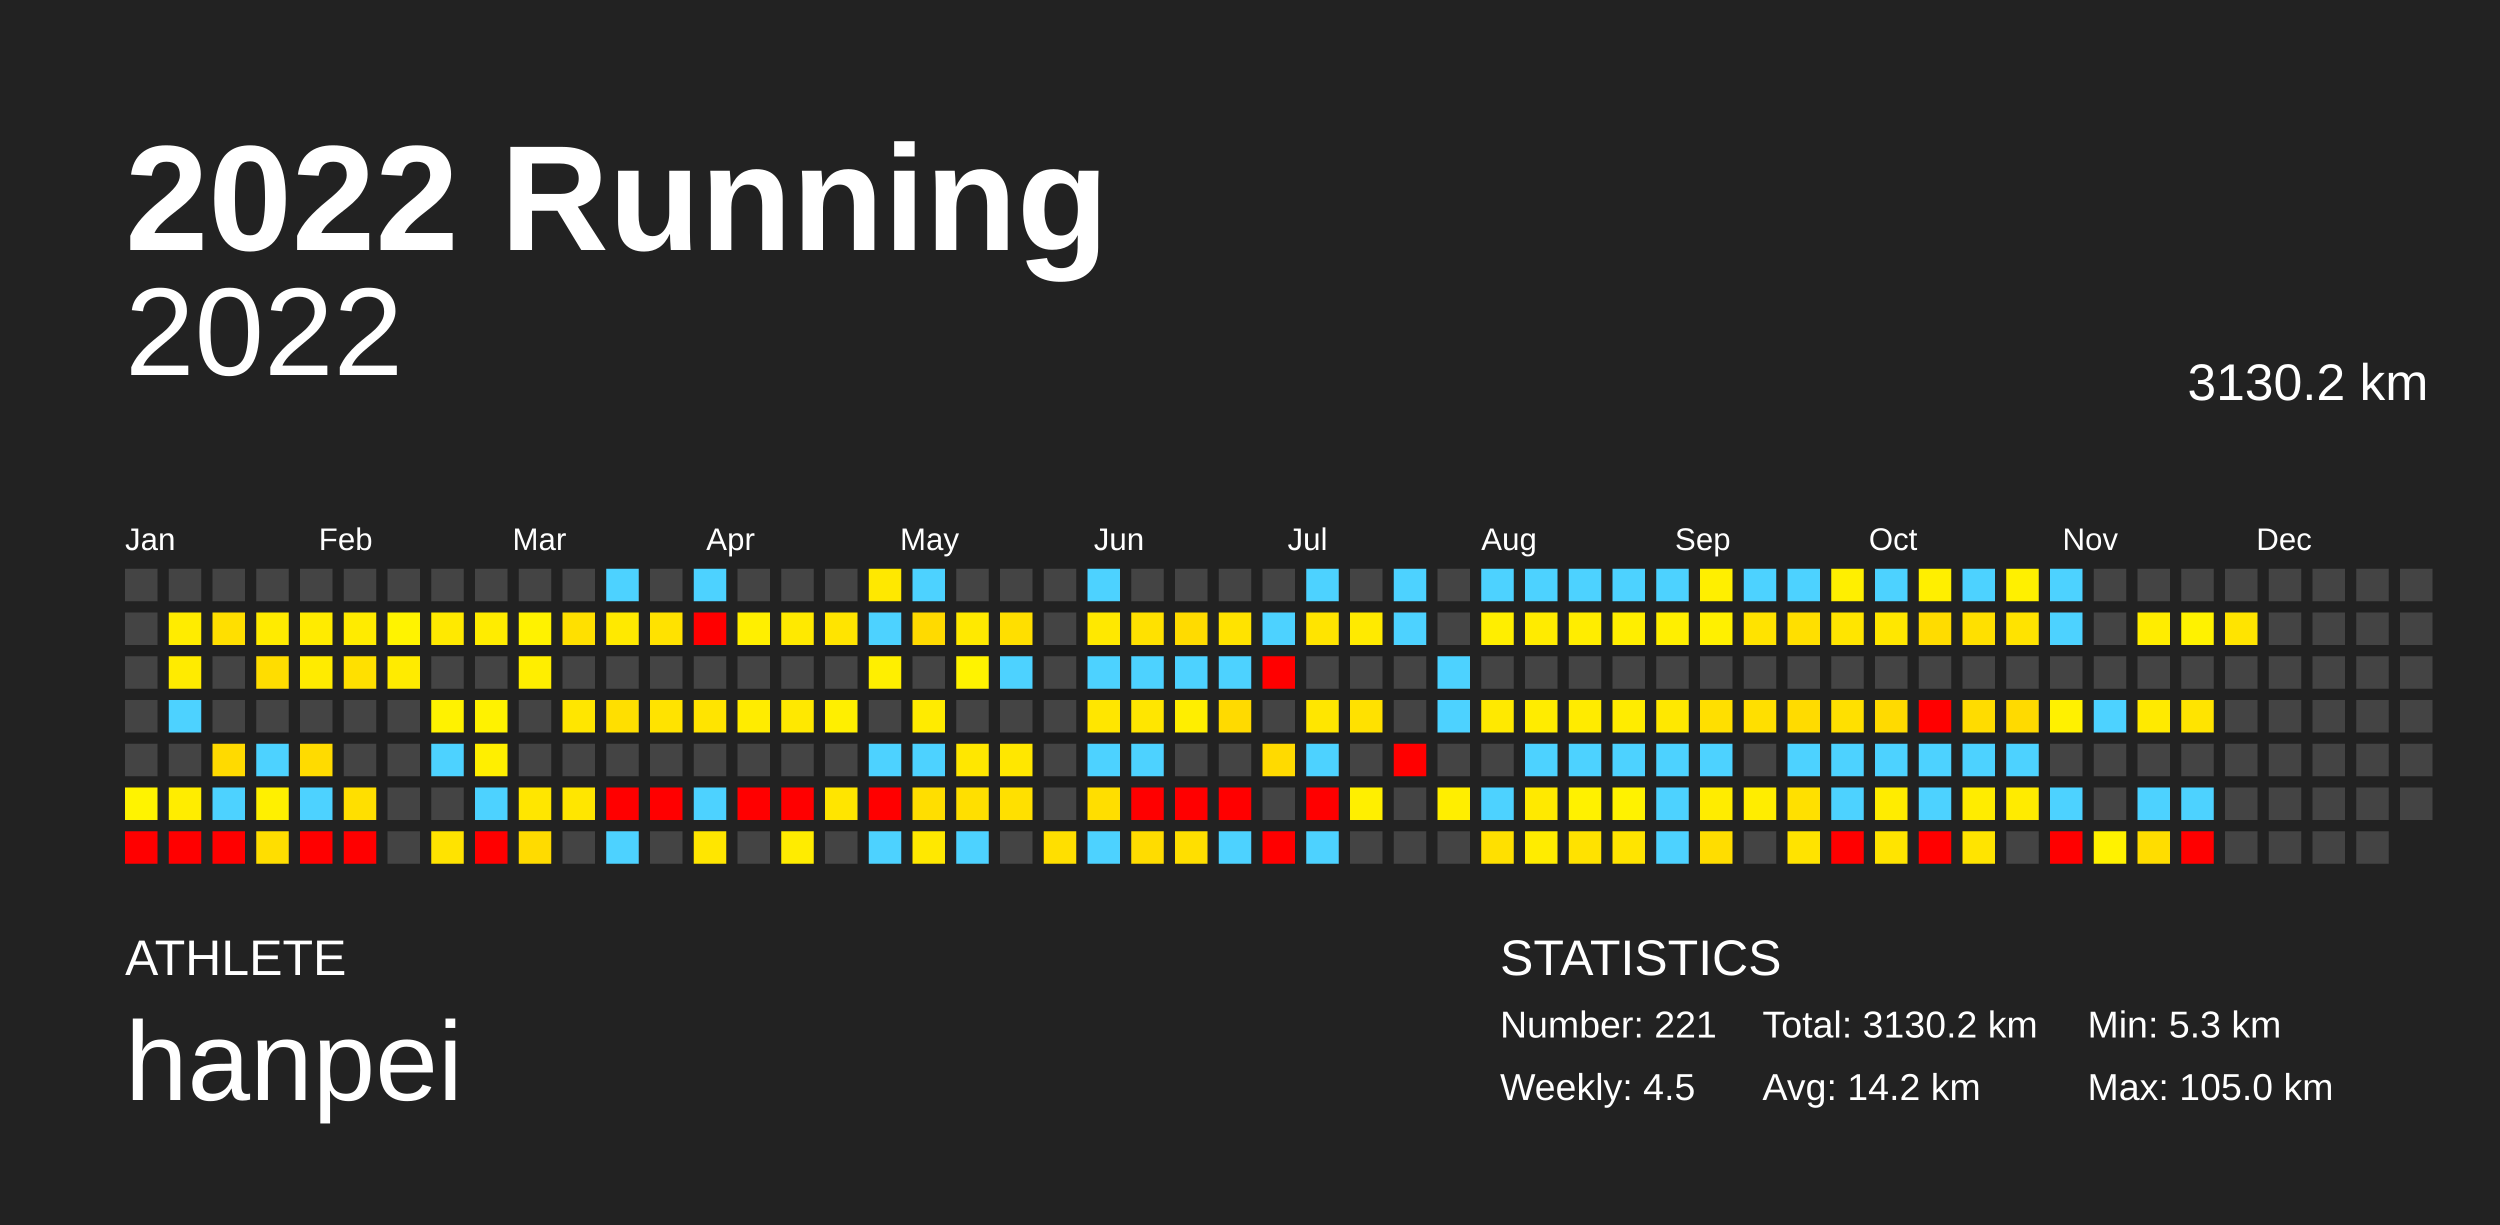
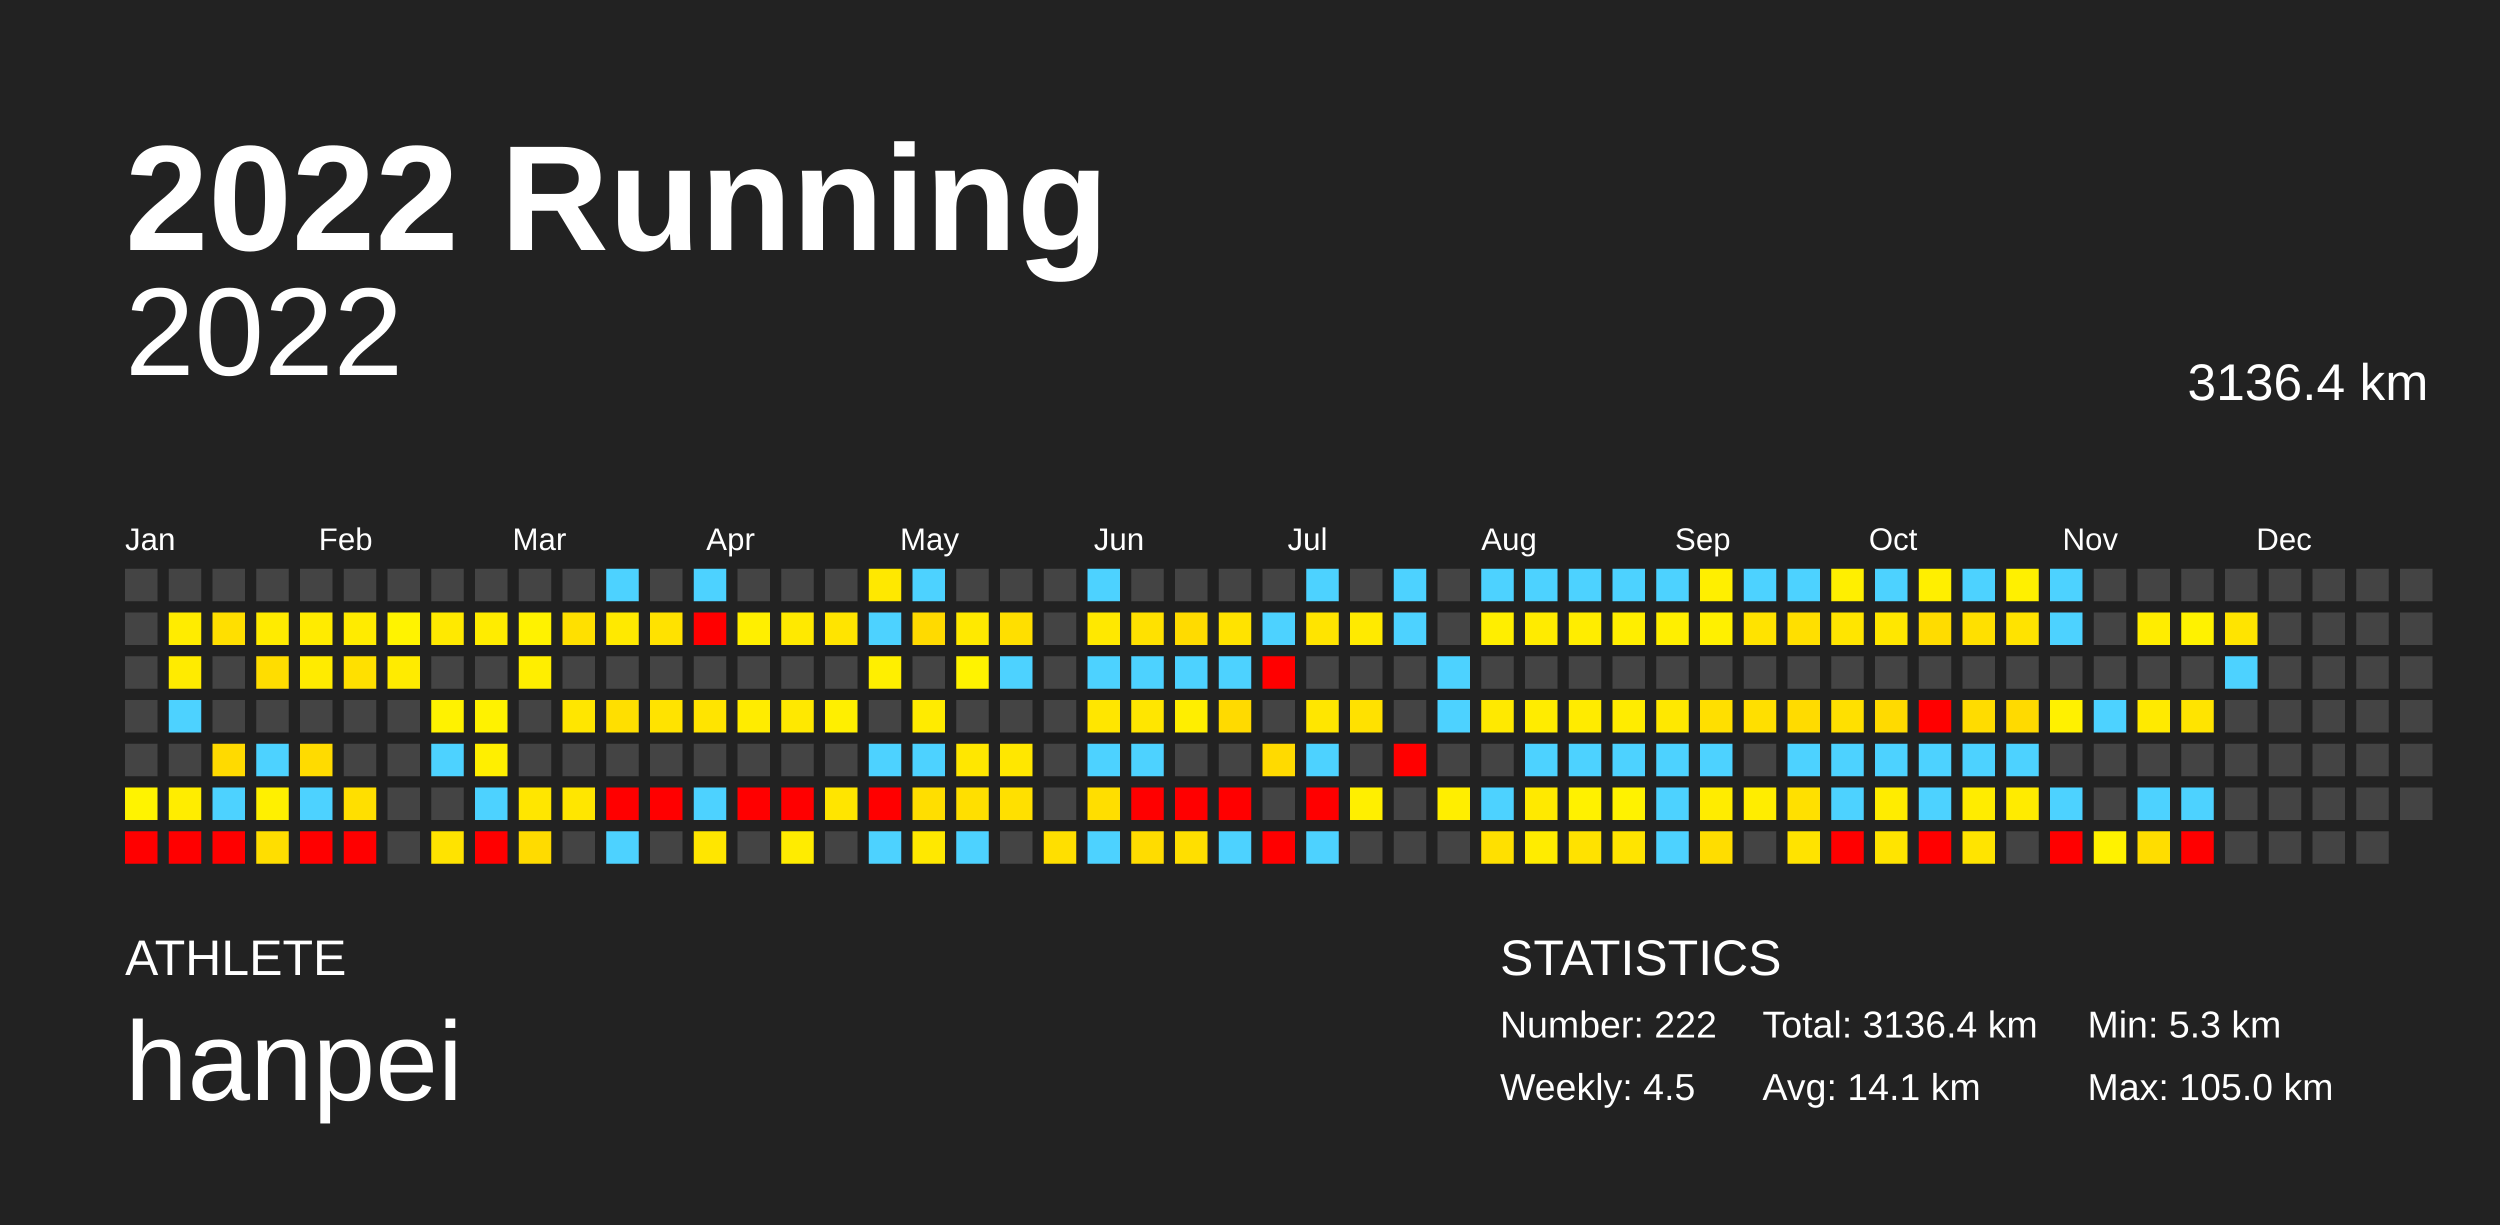
<svg xmlns="http://www.w3.org/2000/svg" baseProfile="full" height="98mm" version="1.1" viewBox="0,0,200,98" width="200mm">
  <defs />
  <rect fill="#222222" height="98" width="200" x="0" y="0" />
  <text fill="#FFFFFF" style="font-size:12px; font-family:Arial; font-weight:bold;" x="10" y="20">2022 Running</text>
  <text fill="#FFFFFF" style="font-size:4px; font-family:Arial" x="10" y="78">ATHLETE</text>
  <text fill="#FFFFFF" style="font-size:9px; font-family:Arial" x="10" y="88">hanpei</text>
  <text fill="#FFFFFF" style="font-size:4px; font-family:Arial" x="120" y="78">STATISTICS</text>
-   <text fill="#FFFFFF" style="font-size:3px; font-family:Arial" x="120" y="83">Number: 221</text>
+   <text fill="#FFFFFF" style="font-size:3px; font-family:Arial" x="120" y="83">Number: 222</text>
  <text fill="#FFFFFF" style="font-size:3px; font-family:Arial" x="120" y="88">Weekly: 4.5</text>
-   <text fill="#FFFFFF" style="font-size:3px; font-family:Arial" x="141" y="83">Total: 3130.2 km</text>
-   <text fill="#FFFFFF" style="font-size:3px; font-family:Arial" x="141" y="88">Avg: 14.2 km</text>
+   <text fill="#FFFFFF" style="font-size:3px; font-family:Arial" x="141" y="83">Total: 3136.4 km</text>
+   <text fill="#FFFFFF" style="font-size:3px; font-family:Arial" x="141" y="88">Avg: 14.1 km</text>
  <text fill="#FFFFFF" style="font-size:3px; font-family:Arial" x="167" y="83">Min: 5.3 km</text>
  <text fill="#FFFFFF" style="font-size:3px; font-family:Arial" x="167" y="88">Max: 105.0 km</text>
  <text alignment-baseline="hanging" fill="#FFFFFF" style="font-size:10.0px; font-family:Arial;" x="10" y="30">2022</text>
-   <text alignment-baseline="hanging" fill="#FFFFFF" style="font-size:4.125px; font-family:Arial;" x="175" y="32">3130.2 km</text>
+   <text alignment-baseline="hanging" fill="#FFFFFF" style="font-size:4.125px; font-family:Arial;" x="175" y="32">3136.4 km</text>
  <text fill="#FFFFFF" style="font-size:2.5px; font-family:Arial" x="10.0" y="44">Jan</text>
  <text fill="#FFFFFF" style="font-size:2.5px; font-family:Arial" x="25.5" y="44">Feb</text>
  <text fill="#FFFFFF" style="font-size:2.5px; font-family:Arial" x="41.0" y="44">Mar</text>
  <text fill="#FFFFFF" style="font-size:2.5px; font-family:Arial" x="56.5" y="44">Apr</text>
  <text fill="#FFFFFF" style="font-size:2.5px; font-family:Arial" x="72.0" y="44">May</text>
  <text fill="#FFFFFF" style="font-size:2.5px; font-family:Arial" x="87.5" y="44">Jun</text>
  <text fill="#FFFFFF" style="font-size:2.5px; font-family:Arial" x="103.0" y="44">Jul</text>
  <text fill="#FFFFFF" style="font-size:2.5px; font-family:Arial" x="118.5" y="44">Aug</text>
  <text fill="#FFFFFF" style="font-size:2.5px; font-family:Arial" x="134.0" y="44">Sep</text>
  <text fill="#FFFFFF" style="font-size:2.5px; font-family:Arial" x="149.5" y="44">Oct</text>
  <text fill="#FFFFFF" style="font-size:2.5px; font-family:Arial" x="165.0" y="44">Nov</text>
  <text fill="#FFFFFF" style="font-size:2.5px; font-family:Arial" x="180.5" y="44">Dec</text>
  <rect fill="#444444" height="2.6" width="2.6" x="10.0" y="45.5" />
  <rect fill="#444444" height="2.6" width="2.6" x="10.0" y="49.0" />
  <rect fill="#444444" height="2.6" width="2.6" x="10.0" y="52.5" />
  <rect fill="#444444" height="2.6" width="2.6" x="10.0" y="56.0" />
  <rect fill="#444444" height="2.6" width="2.6" x="10.0" y="59.5" />
  <rect fill="#fff300" height="2.6" width="2.6" x="10.0" y="63.0" />
  <rect fill="red" height="2.6" width="2.6" x="10.0" y="66.5" />
  <rect fill="#444444" height="2.6" width="2.6" x="13.5" y="45.5" />
  <rect fill="#ffec00" height="2.6" width="2.6" x="13.5" y="49.0" />
  <rect fill="#ffeb00" height="2.6" width="2.6" x="13.5" y="52.5" />
  <rect fill="#4dd2ff" height="2.6" width="2.6" x="13.5" y="56.0" />
  <rect fill="#444444" height="2.6" width="2.6" x="13.5" y="59.5" />
  <rect fill="#ffed00" height="2.6" width="2.6" x="13.5" y="63.0" />
  <rect fill="red" height="2.6" width="2.6" x="13.5" y="66.5" />
  <rect fill="#444444" height="2.6" width="2.6" x="17.0" y="45.5" />
  <rect fill="#ffdf00" height="2.6" width="2.6" x="17.0" y="49.0" />
  <rect fill="#444444" height="2.6" width="2.6" x="17.0" y="52.5" />
  <rect fill="#444444" height="2.6" width="2.6" x="17.0" y="56.0" />
  <rect fill="#ffda00" height="2.6" width="2.6" x="17.0" y="59.5" />
  <rect fill="#4dd2ff" height="2.6" width="2.6" x="17.0" y="63.0" />
  <rect fill="red" height="2.6" width="2.6" x="17.0" y="66.5" />
  <rect fill="#444444" height="2.6" width="2.6" x="20.5" y="45.5" />
  <rect fill="#ffeb00" height="2.6" width="2.6" x="20.5" y="49.0" />
  <rect fill="#ffdd00" height="2.6" width="2.6" x="20.5" y="52.5" />
  <rect fill="#444444" height="2.6" width="2.6" x="20.5" y="56.0" />
  <rect fill="#4dd2ff" height="2.6" width="2.6" x="20.5" y="59.5" />
  <rect fill="#fff000" height="2.6" width="2.6" x="20.5" y="63.0" />
  <rect fill="#ffde00" height="2.6" width="2.6" x="20.5" y="66.5" />
  <rect fill="#444444" height="2.6" width="2.6" x="24.0" y="45.5" />
  <rect fill="#ffeb00" height="2.6" width="2.6" x="24.0" y="49.0" />
  <rect fill="#ffeb00" height="2.6" width="2.6" x="24.0" y="52.5" />
  <rect fill="#444444" height="2.6" width="2.6" x="24.0" y="56.0" />
  <rect fill="#ffdb00" height="2.6" width="2.6" x="24.0" y="59.5" />
  <rect fill="#4dd2ff" height="2.6" width="2.6" x="24.0" y="63.0" />
  <rect fill="red" height="2.6" width="2.6" x="24.0" y="66.5" />
  <rect fill="#444444" height="2.6" width="2.6" x="27.5" y="45.5" />
  <rect fill="#ffeb00" height="2.6" width="2.6" x="27.5" y="49.0" />
  <rect fill="#ffe000" height="2.6" width="2.6" x="27.5" y="52.5" />
  <rect fill="#444444" height="2.6" width="2.6" x="27.5" y="56.0" />
  <rect fill="#444444" height="2.6" width="2.6" x="27.5" y="59.5" />
  <rect fill="#ffdf00" height="2.6" width="2.6" x="27.5" y="63.0" />
  <rect fill="red" height="2.6" width="2.6" x="27.5" y="66.5" />
  <rect fill="#444444" height="2.6" width="2.6" x="31.0" y="45.5" />
  <rect fill="#fff300" height="2.6" width="2.6" x="31.0" y="49.0" />
  <rect fill="#ffeb00" height="2.6" width="2.6" x="31.0" y="52.5" />
  <rect fill="#444444" height="2.6" width="2.6" x="31.0" y="56.0" />
  <rect fill="#444444" height="2.6" width="2.6" x="31.0" y="59.5" />
  <rect fill="#444444" height="2.6" width="2.6" x="31.0" y="63.0" />
  <rect fill="#444444" height="2.6" width="2.6" x="31.0" y="66.5" />
  <rect fill="#444444" height="2.6" width="2.6" x="34.5" y="45.5" />
  <rect fill="#ffe900" height="2.6" width="2.6" x="34.5" y="49.0" />
  <rect fill="#444444" height="2.6" width="2.6" x="34.5" y="52.5" />
  <rect fill="#fff200" height="2.6" width="2.6" x="34.5" y="56.0" />
  <rect fill="#4dd2ff" height="2.6" width="2.6" x="34.5" y="59.5" />
  <rect fill="#444444" height="2.6" width="2.6" x="34.5" y="63.0" />
  <rect fill="#ffe300" height="2.6" width="2.6" x="34.5" y="66.5" />
  <rect fill="#444444" height="2.6" width="2.6" x="38.0" y="45.5" />
  <rect fill="#ffec00" height="2.6" width="2.6" x="38.0" y="49.0" />
  <rect fill="#444444" height="2.6" width="2.6" x="38.0" y="52.5" />
  <rect fill="#fff200" height="2.6" width="2.6" x="38.0" y="56.0" />
  <rect fill="#ffef00" height="2.6" width="2.6" x="38.0" y="59.5" />
  <rect fill="#4dd2ff" height="2.6" width="2.6" x="38.0" y="63.0" />
  <rect fill="red" height="2.6" width="2.6" x="38.0" y="66.5" />
  <rect fill="#444444" height="2.6" width="2.6" x="41.5" y="45.5" />
  <rect fill="#fff200" height="2.6" width="2.6" x="41.5" y="49.0" />
  <rect fill="#ffee00" height="2.6" width="2.6" x="41.5" y="52.5" />
  <rect fill="#444444" height="2.6" width="2.6" x="41.5" y="56.0" />
  <rect fill="#444444" height="2.6" width="2.6" x="41.5" y="59.5" />
  <rect fill="#ffe600" height="2.6" width="2.6" x="41.5" y="63.0" />
  <rect fill="#ffdb00" height="2.6" width="2.6" x="41.5" y="66.5" />
  <rect fill="#444444" height="2.6" width="2.6" x="45.0" y="45.5" />
  <rect fill="#ffe000" height="2.6" width="2.6" x="45.0" y="49.0" />
  <rect fill="#444444" height="2.6" width="2.6" x="45.0" y="52.5" />
  <rect fill="#ffe600" height="2.6" width="2.6" x="45.0" y="56.0" />
  <rect fill="#444444" height="2.6" width="2.6" x="45.0" y="59.5" />
  <rect fill="#ffe600" height="2.6" width="2.6" x="45.0" y="63.0" />
  <rect fill="#444444" height="2.6" width="2.6" x="45.0" y="66.5" />
  <rect fill="#4dd2ff" height="2.6" width="2.6" x="48.5" y="45.5" />
  <rect fill="#ffe900" height="2.6" width="2.6" x="48.5" y="49.0" />
  <rect fill="#444444" height="2.6" width="2.6" x="48.5" y="52.5" />
  <rect fill="#ffdf00" height="2.6" width="2.6" x="48.5" y="56.0" />
  <rect fill="#444444" height="2.6" width="2.6" x="48.5" y="59.5" />
  <rect fill="red" height="2.6" width="2.6" x="48.5" y="63.0" />
  <rect fill="#4dd2ff" height="2.6" width="2.6" x="48.5" y="66.5" />
  <rect fill="#444444" height="2.6" width="2.6" x="52.0" y="45.5" />
  <rect fill="#ffe200" height="2.6" width="2.6" x="52.0" y="49.0" />
  <rect fill="#444444" height="2.6" width="2.6" x="52.0" y="52.5" />
  <rect fill="#ffe300" height="2.6" width="2.6" x="52.0" y="56.0" />
  <rect fill="#444444" height="2.6" width="2.6" x="52.0" y="59.5" />
  <rect fill="red" height="2.6" width="2.6" x="52.0" y="63.0" />
  <rect fill="#444444" height="2.6" width="2.6" x="52.0" y="66.5" />
  <rect fill="#4dd2ff" height="2.6" width="2.6" x="55.5" y="45.5" />
  <rect fill="red" height="2.6" width="2.6" x="55.5" y="49.0" />
  <rect fill="#444444" height="2.6" width="2.6" x="55.5" y="52.5" />
  <rect fill="#ffe400" height="2.6" width="2.6" x="55.5" y="56.0" />
  <rect fill="#444444" height="2.6" width="2.6" x="55.5" y="59.5" />
  <rect fill="#4dd2ff" height="2.6" width="2.6" x="55.5" y="63.0" />
  <rect fill="#ffe600" height="2.6" width="2.6" x="55.5" y="66.5" />
  <rect fill="#444444" height="2.6" width="2.6" x="59.0" y="45.5" />
  <rect fill="#ffef00" height="2.6" width="2.6" x="59.0" y="49.0" />
  <rect fill="#444444" height="2.6" width="2.6" x="59.0" y="52.5" />
  <rect fill="#ffec00" height="2.6" width="2.6" x="59.0" y="56.0" />
  <rect fill="#444444" height="2.6" width="2.6" x="59.0" y="59.5" />
  <rect fill="red" height="2.6" width="2.6" x="59.0" y="63.0" />
  <rect fill="#444444" height="2.6" width="2.6" x="59.0" y="66.5" />
  <rect fill="#444444" height="2.6" width="2.6" x="62.5" y="45.5" />
  <rect fill="#ffe900" height="2.6" width="2.6" x="62.5" y="49.0" />
  <rect fill="#444444" height="2.6" width="2.6" x="62.5" y="52.5" />
  <rect fill="#ffe800" height="2.6" width="2.6" x="62.5" y="56.0" />
  <rect fill="#444444" height="2.6" width="2.6" x="62.5" y="59.5" />
  <rect fill="red" height="2.6" width="2.6" x="62.5" y="63.0" />
  <rect fill="#ffec00" height="2.6" width="2.6" x="62.5" y="66.5" />
  <rect fill="#444444" height="2.6" width="2.6" x="66.0" y="45.5" />
  <rect fill="#ffe400" height="2.6" width="2.6" x="66.0" y="49.0" />
  <rect fill="#444444" height="2.6" width="2.6" x="66.0" y="52.5" />
  <rect fill="#ffef00" height="2.6" width="2.6" x="66.0" y="56.0" />
  <rect fill="#444444" height="2.6" width="2.6" x="66.0" y="59.5" />
  <rect fill="#ffe500" height="2.6" width="2.6" x="66.0" y="63.0" />
  <rect fill="#444444" height="2.6" width="2.6" x="66.0" y="66.5" />
  <rect fill="#ffe800" height="2.6" width="2.6" x="69.5" y="45.5" />
  <rect fill="#4dd2ff" height="2.6" width="2.6" x="69.5" y="49.0" />
  <rect fill="#ffef00" height="2.6" width="2.6" x="69.5" y="52.5" />
  <rect fill="#444444" height="2.6" width="2.6" x="69.5" y="56.0" />
  <rect fill="#4dd2ff" height="2.6" width="2.6" x="69.5" y="59.5" />
  <rect fill="red" height="2.6" width="2.6" x="69.5" y="63.0" />
  <rect fill="#4dd2ff" height="2.6" width="2.6" x="69.5" y="66.5" />
  <rect fill="#4dd2ff" height="2.6" width="2.6" x="73.0" y="45.5" />
  <rect fill="#ffda00" height="2.6" width="2.6" x="73.0" y="49.0" />
  <rect fill="#444444" height="2.6" width="2.6" x="73.0" y="52.5" />
  <rect fill="#ffeb00" height="2.6" width="2.6" x="73.0" y="56.0" />
  <rect fill="#4dd2ff" height="2.6" width="2.6" x="73.0" y="59.5" />
  <rect fill="#ffde00" height="2.6" width="2.6" x="73.0" y="63.0" />
  <rect fill="#ffe800" height="2.6" width="2.6" x="73.0" y="66.5" />
  <rect fill="#444444" height="2.6" width="2.6" x="76.5" y="45.5" />
  <rect fill="#ffe900" height="2.6" width="2.6" x="76.5" y="49.0" />
  <rect fill="#fff300" height="2.6" width="2.6" x="76.5" y="52.5" />
  <rect fill="#444444" height="2.6" width="2.6" x="76.5" y="56.0" />
  <rect fill="#ffe700" height="2.6" width="2.6" x="76.5" y="59.5" />
  <rect fill="#ffdf00" height="2.6" width="2.6" x="76.5" y="63.0" />
  <rect fill="#4dd2ff" height="2.6" width="2.6" x="76.5" y="66.5" />
  <rect fill="#444444" height="2.6" width="2.6" x="80.0" y="45.5" />
  <rect fill="#ffdf00" height="2.6" width="2.6" x="80.0" y="49.0" />
  <rect fill="#4dd2ff" height="2.6" width="2.6" x="80.0" y="52.5" />
  <rect fill="#444444" height="2.6" width="2.6" x="80.0" y="56.0" />
  <rect fill="#ffe700" height="2.6" width="2.6" x="80.0" y="59.5" />
  <rect fill="#ffe000" height="2.6" width="2.6" x="80.0" y="63.0" />
  <rect fill="#444444" height="2.6" width="2.6" x="80.0" y="66.5" />
  <rect fill="#444444" height="2.6" width="2.6" x="83.5" y="45.5" />
  <rect fill="#444444" height="2.6" width="2.6" x="83.5" y="49.0" />
  <rect fill="#444444" height="2.6" width="2.6" x="83.5" y="52.5" />
  <rect fill="#444444" height="2.6" width="2.6" x="83.5" y="56.0" />
  <rect fill="#444444" height="2.6" width="2.6" x="83.5" y="59.5" />
  <rect fill="#444444" height="2.6" width="2.6" x="83.5" y="63.0" />
  <rect fill="#ffdf00" height="2.6" width="2.6" x="83.5" y="66.5" />
  <rect fill="#4dd2ff" height="2.6" width="2.6" x="87.0" y="45.5" />
  <rect fill="#ffe800" height="2.6" width="2.6" x="87.0" y="49.0" />
  <rect fill="#4dd2ff" height="2.6" width="2.6" x="87.0" y="52.5" />
  <rect fill="#ffe600" height="2.6" width="2.6" x="87.0" y="56.0" />
  <rect fill="#4dd2ff" height="2.6" width="2.6" x="87.0" y="59.5" />
  <rect fill="#ffde00" height="2.6" width="2.6" x="87.0" y="63.0" />
  <rect fill="#4dd2ff" height="2.6" width="2.6" x="87.0" y="66.5" />
  <rect fill="#444444" height="2.6" width="2.6" x="90.5" y="45.5" />
  <rect fill="#ffe100" height="2.6" width="2.6" x="90.5" y="49.0" />
  <rect fill="#4dd2ff" height="2.6" width="2.6" x="90.5" y="52.5" />
  <rect fill="#ffe600" height="2.6" width="2.6" x="90.5" y="56.0" />
  <rect fill="#4dd2ff" height="2.6" width="2.6" x="90.5" y="59.5" />
  <rect fill="red" height="2.6" width="2.6" x="90.5" y="63.0" />
  <rect fill="#ffdc00" height="2.6" width="2.6" x="90.5" y="66.5" />
  <rect fill="#444444" height="2.6" width="2.6" x="94.0" y="45.5" />
  <rect fill="#ffdb00" height="2.6" width="2.6" x="94.0" y="49.0" />
  <rect fill="#4dd2ff" height="2.6" width="2.6" x="94.0" y="52.5" />
  <rect fill="#ffee00" height="2.6" width="2.6" x="94.0" y="56.0" />
  <rect fill="#444444" height="2.6" width="2.6" x="94.0" y="59.5" />
  <rect fill="red" height="2.6" width="2.6" x="94.0" y="63.0" />
  <rect fill="#ffdf00" height="2.6" width="2.6" x="94.0" y="66.5" />
  <rect fill="#444444" height="2.6" width="2.6" x="97.5" y="45.5" />
  <rect fill="#ffe300" height="2.6" width="2.6" x="97.5" y="49.0" />
  <rect fill="#4dd2ff" height="2.6" width="2.6" x="97.5" y="52.5" />
  <rect fill="#ffda00" height="2.6" width="2.6" x="97.5" y="56.0" />
  <rect fill="#444444" height="2.6" width="2.6" x="97.5" y="59.5" />
  <rect fill="red" height="2.6" width="2.6" x="97.5" y="63.0" />
  <rect fill="#4dd2ff" height="2.6" width="2.6" x="97.5" y="66.5" />
  <rect fill="#444444" height="2.6" width="2.6" x="101.0" y="45.5" />
  <rect fill="#4dd2ff" height="2.6" width="2.6" x="101.0" y="49.0" />
  <rect fill="red" height="2.6" width="2.6" x="101.0" y="52.5" />
  <rect fill="#444444" height="2.6" width="2.6" x="101.0" y="56.0" />
  <rect fill="#ffda00" height="2.6" width="2.6" x="101.0" y="59.5" />
  <rect fill="#444444" height="2.6" width="2.6" x="101.0" y="63.0" />
  <rect fill="red" height="2.6" width="2.6" x="101.0" y="66.5" />
  <rect fill="#4dd2ff" height="2.6" width="2.6" x="104.5" y="45.5" />
  <rect fill="#ffe400" height="2.6" width="2.6" x="104.5" y="49.0" />
  <rect fill="#444444" height="2.6" width="2.6" x="104.5" y="52.5" />
  <rect fill="#ffe600" height="2.6" width="2.6" x="104.5" y="56.0" />
  <rect fill="#4dd2ff" height="2.6" width="2.6" x="104.5" y="59.5" />
  <rect fill="red" height="2.6" width="2.6" x="104.5" y="63.0" />
  <rect fill="#4dd2ff" height="2.6" width="2.6" x="104.5" y="66.5" />
  <rect fill="#444444" height="2.6" width="2.6" x="108.0" y="45.5" />
  <rect fill="#ffea00" height="2.6" width="2.6" x="108.0" y="49.0" />
  <rect fill="#444444" height="2.6" width="2.6" x="108.0" y="52.5" />
  <rect fill="#ffe100" height="2.6" width="2.6" x="108.0" y="56.0" />
  <rect fill="#444444" height="2.6" width="2.6" x="108.0" y="59.5" />
  <rect fill="#ffef00" height="2.6" width="2.6" x="108.0" y="63.0" />
  <rect fill="#444444" height="2.6" width="2.6" x="108.0" y="66.5" />
  <rect fill="#4dd2ff" height="2.6" width="2.6" x="111.5" y="45.5" />
  <rect fill="#4dd2ff" height="2.6" width="2.6" x="111.5" y="49.0" />
  <rect fill="#444444" height="2.6" width="2.6" x="111.5" y="52.5" />
  <rect fill="#444444" height="2.6" width="2.6" x="111.5" y="56.0" />
  <rect fill="red" height="2.6" width="2.6" x="111.5" y="59.5" />
  <rect fill="#444444" height="2.6" width="2.6" x="111.5" y="63.0" />
  <rect fill="#444444" height="2.6" width="2.6" x="111.5" y="66.5" />
  <rect fill="#444444" height="2.6" width="2.6" x="115.0" y="45.5" />
  <rect fill="#444444" height="2.6" width="2.6" x="115.0" y="49.0" />
  <rect fill="#4dd2ff" height="2.6" width="2.6" x="115.0" y="52.5" />
  <rect fill="#4dd2ff" height="2.6" width="2.6" x="115.0" y="56.0" />
  <rect fill="#444444" height="2.6" width="2.6" x="115.0" y="59.5" />
  <rect fill="#ffee00" height="2.6" width="2.6" x="115.0" y="63.0" />
  <rect fill="#444444" height="2.6" width="2.6" x="115.0" y="66.5" />
  <rect fill="#4dd2ff" height="2.6" width="2.6" x="118.5" y="45.5" />
  <rect fill="#ffee00" height="2.6" width="2.6" x="118.5" y="49.0" />
  <rect fill="#444444" height="2.6" width="2.6" x="118.5" y="52.5" />
  <rect fill="#ffe900" height="2.6" width="2.6" x="118.5" y="56.0" />
  <rect fill="#444444" height="2.6" width="2.6" x="118.5" y="59.5" />
  <rect fill="#4dd2ff" height="2.6" width="2.6" x="118.5" y="63.0" />
  <rect fill="#ffe000" height="2.6" width="2.6" x="118.5" y="66.5" />
  <rect fill="#4dd2ff" height="2.6" width="2.6" x="122.0" y="45.5" />
  <rect fill="#ffeb00" height="2.6" width="2.6" x="122.0" y="49.0" />
  <rect fill="#444444" height="2.6" width="2.6" x="122.0" y="52.5" />
  <rect fill="#ffec00" height="2.6" width="2.6" x="122.0" y="56.0" />
  <rect fill="#4dd2ff" height="2.6" width="2.6" x="122.0" y="59.5" />
  <rect fill="#ffe900" height="2.6" width="2.6" x="122.0" y="63.0" />
  <rect fill="#ffec00" height="2.6" width="2.6" x="122.0" y="66.5" />
  <rect fill="#4dd2ff" height="2.6" width="2.6" x="125.5" y="45.5" />
  <rect fill="#ffed00" height="2.6" width="2.6" x="125.5" y="49.0" />
  <rect fill="#444444" height="2.6" width="2.6" x="125.5" y="52.5" />
  <rect fill="#ffeb00" height="2.6" width="2.6" x="125.5" y="56.0" />
  <rect fill="#4dd2ff" height="2.6" width="2.6" x="125.5" y="59.5" />
  <rect fill="#fff100" height="2.6" width="2.6" x="125.5" y="63.0" />
  <rect fill="#ffe200" height="2.6" width="2.6" x="125.5" y="66.5" />
  <rect fill="#4dd2ff" height="2.6" width="2.6" x="129.0" y="45.5" />
  <rect fill="#ffee00" height="2.6" width="2.6" x="129.0" y="49.0" />
  <rect fill="#444444" height="2.6" width="2.6" x="129.0" y="52.5" />
  <rect fill="#ffec00" height="2.6" width="2.6" x="129.0" y="56.0" />
  <rect fill="#4dd2ff" height="2.6" width="2.6" x="129.0" y="59.5" />
  <rect fill="#fff200" height="2.6" width="2.6" x="129.0" y="63.0" />
  <rect fill="#ffe400" height="2.6" width="2.6" x="129.0" y="66.5" />
  <rect fill="#4dd2ff" height="2.6" width="2.6" x="132.5" y="45.5" />
  <rect fill="#ffef00" height="2.6" width="2.6" x="132.5" y="49.0" />
  <rect fill="#444444" height="2.6" width="2.6" x="132.5" y="52.5" />
  <rect fill="#ffe800" height="2.6" width="2.6" x="132.5" y="56.0" />
  <rect fill="#4dd2ff" height="2.6" width="2.6" x="132.5" y="59.5" />
  <rect fill="#4dd2ff" height="2.6" width="2.6" x="132.5" y="63.0" />
  <rect fill="#4dd2ff" height="2.6" width="2.6" x="132.5" y="66.5" />
  <rect fill="#ffef00" height="2.6" width="2.6" x="136.0" y="45.5" />
  <rect fill="#fff000" height="2.6" width="2.6" x="136.0" y="49.0" />
  <rect fill="#444444" height="2.6" width="2.6" x="136.0" y="52.5" />
  <rect fill="#ffdf00" height="2.6" width="2.6" x="136.0" y="56.0" />
  <rect fill="#4dd2ff" height="2.6" width="2.6" x="136.0" y="59.5" />
  <rect fill="#ffec00" height="2.6" width="2.6" x="136.0" y="63.0" />
  <rect fill="#ffdd00" height="2.6" width="2.6" x="136.0" y="66.5" />
  <rect fill="#4dd2ff" height="2.6" width="2.6" x="139.5" y="45.5" />
  <rect fill="#ffe300" height="2.6" width="2.6" x="139.5" y="49.0" />
  <rect fill="#444444" height="2.6" width="2.6" x="139.5" y="52.5" />
  <rect fill="#ffdf00" height="2.6" width="2.6" x="139.5" y="56.0" />
  <rect fill="#444444" height="2.6" width="2.6" x="139.5" y="59.5" />
  <rect fill="#ffed00" height="2.6" width="2.6" x="139.5" y="63.0" />
  <rect fill="#444444" height="2.6" width="2.6" x="139.5" y="66.5" />
  <rect fill="#4dd2ff" height="2.6" width="2.6" x="143.0" y="45.5" />
  <rect fill="#ffdf00" height="2.6" width="2.6" x="143.0" y="49.0" />
  <rect fill="#444444" height="2.6" width="2.6" x="143.0" y="52.5" />
  <rect fill="#ffdb00" height="2.6" width="2.6" x="143.0" y="56.0" />
  <rect fill="#4dd2ff" height="2.6" width="2.6" x="143.0" y="59.5" />
  <rect fill="#ffe000" height="2.6" width="2.6" x="143.0" y="63.0" />
  <rect fill="#ffe300" height="2.6" width="2.6" x="143.0" y="66.5" />
  <rect fill="#ffef00" height="2.6" width="2.6" x="146.5" y="45.5" />
  <rect fill="#ffe500" height="2.6" width="2.6" x="146.5" y="49.0" />
  <rect fill="#444444" height="2.6" width="2.6" x="146.5" y="52.5" />
  <rect fill="#ffe000" height="2.6" width="2.6" x="146.5" y="56.0" />
  <rect fill="#4dd2ff" height="2.6" width="2.6" x="146.5" y="59.5" />
  <rect fill="#4dd2ff" height="2.6" width="2.6" x="146.5" y="63.0" />
  <rect fill="red" height="2.6" width="2.6" x="146.5" y="66.5" />
  <rect fill="#4dd2ff" height="2.6" width="2.6" x="150.0" y="45.5" />
  <rect fill="#ffe700" height="2.6" width="2.6" x="150.0" y="49.0" />
  <rect fill="#444444" height="2.6" width="2.6" x="150.0" y="52.5" />
  <rect fill="#ffda00" height="2.6" width="2.6" x="150.0" y="56.0" />
  <rect fill="#4dd2ff" height="2.6" width="2.6" x="150.0" y="59.5" />
  <rect fill="#ffec00" height="2.6" width="2.6" x="150.0" y="63.0" />
  <rect fill="#ffe400" height="2.6" width="2.6" x="150.0" y="66.5" />
  <rect fill="#ffef00" height="2.6" width="2.6" x="153.5" y="45.5" />
  <rect fill="#ffdc00" height="2.6" width="2.6" x="153.5" y="49.0" />
  <rect fill="#444444" height="2.6" width="2.6" x="153.5" y="52.5" />
  <rect fill="red" height="2.6" width="2.6" x="153.5" y="56.0" />
  <rect fill="#4dd2ff" height="2.6" width="2.6" x="153.5" y="59.5" />
  <rect fill="#4dd2ff" height="2.6" width="2.6" x="153.5" y="63.0" />
  <rect fill="red" height="2.6" width="2.6" x="153.5" y="66.5" />
  <rect fill="#4dd2ff" height="2.6" width="2.6" x="157.0" y="45.5" />
  <rect fill="#ffe000" height="2.6" width="2.6" x="157.0" y="49.0" />
  <rect fill="#444444" height="2.6" width="2.6" x="157.0" y="52.5" />
  <rect fill="#ffdc00" height="2.6" width="2.6" x="157.0" y="56.0" />
  <rect fill="#4dd2ff" height="2.6" width="2.6" x="157.0" y="59.5" />
  <rect fill="#ffec00" height="2.6" width="2.6" x="157.0" y="63.0" />
  <rect fill="#ffe400" height="2.6" width="2.6" x="157.0" y="66.5" />
  <rect fill="#fff000" height="2.6" width="2.6" x="160.5" y="45.5" />
  <rect fill="#ffe300" height="2.6" width="2.6" x="160.5" y="49.0" />
  <rect fill="#444444" height="2.6" width="2.6" x="160.5" y="52.5" />
  <rect fill="#ffda00" height="2.6" width="2.6" x="160.5" y="56.0" />
  <rect fill="#4dd2ff" height="2.6" width="2.6" x="160.5" y="59.5" />
  <rect fill="#ffeb00" height="2.6" width="2.6" x="160.5" y="63.0" />
  <rect fill="#444444" height="2.6" width="2.6" x="160.5" y="66.5" />
  <rect fill="#4dd2ff" height="2.6" width="2.6" x="164.0" y="45.5" />
  <rect fill="#4dd2ff" height="2.6" width="2.6" x="164.0" y="49.0" />
  <rect fill="#444444" height="2.6" width="2.6" x="164.0" y="52.5" />
  <rect fill="#fff100" height="2.6" width="2.6" x="164.0" y="56.0" />
  <rect fill="#444444" height="2.6" width="2.6" x="164.0" y="59.5" />
  <rect fill="#4dd2ff" height="2.6" width="2.6" x="164.0" y="63.0" />
  <rect fill="red" height="2.6" width="2.6" x="164.0" y="66.5" />
  <rect fill="#444444" height="2.6" width="2.6" x="167.5" y="45.5" />
  <rect fill="#444444" height="2.6" width="2.6" x="167.5" y="49.0" />
  <rect fill="#444444" height="2.6" width="2.6" x="167.5" y="52.5" />
  <rect fill="#4dd2ff" height="2.6" width="2.6" x="167.5" y="56.0" />
  <rect fill="#444444" height="2.6" width="2.6" x="167.5" y="59.5" />
  <rect fill="#444444" height="2.6" width="2.6" x="167.5" y="63.0" />
  <rect fill="#fff200" height="2.6" width="2.6" x="167.5" y="66.5" />
  <rect fill="#444444" height="2.6" width="2.6" x="171.0" y="45.5" />
  <rect fill="#ffed00" height="2.6" width="2.6" x="171.0" y="49.0" />
  <rect fill="#444444" height="2.6" width="2.6" x="171.0" y="52.5" />
  <rect fill="#ffea00" height="2.6" width="2.6" x="171.0" y="56.0" />
  <rect fill="#444444" height="2.6" width="2.6" x="171.0" y="59.5" />
  <rect fill="#4dd2ff" height="2.6" width="2.6" x="171.0" y="63.0" />
  <rect fill="#ffdd00" height="2.6" width="2.6" x="171.0" y="66.5" />
  <rect fill="#444444" height="2.6" width="2.6" x="174.5" y="45.5" />
  <rect fill="#fff200" height="2.6" width="2.6" x="174.5" y="49.0" />
  <rect fill="#444444" height="2.6" width="2.6" x="174.5" y="52.5" />
  <rect fill="#ffe400" height="2.6" width="2.6" x="174.5" y="56.0" />
  <rect fill="#444444" height="2.6" width="2.6" x="174.5" y="59.5" />
  <rect fill="#4dd2ff" height="2.6" width="2.6" x="174.5" y="63.0" />
  <rect fill="red" height="2.6" width="2.6" x="174.5" y="66.5" />
  <rect fill="#444444" height="2.6" width="2.6" x="178.0" y="45.5" />
  <rect fill="#ffe400" height="2.6" width="2.6" x="178.0" y="49.0" />
-   <rect fill="#444444" height="2.6" width="2.6" x="178.0" y="52.5" />
+   <rect fill="#4dd2ff" height="2.6" width="2.6" x="178.0" y="52.5" />
  <rect fill="#444444" height="2.6" width="2.6" x="178.0" y="56.0" />
  <rect fill="#444444" height="2.6" width="2.6" x="178.0" y="59.5" />
  <rect fill="#444444" height="2.6" width="2.6" x="178.0" y="63.0" />
  <rect fill="#444444" height="2.6" width="2.6" x="178.0" y="66.5" />
  <rect fill="#444444" height="2.6" width="2.6" x="181.5" y="45.5" />
  <rect fill="#444444" height="2.6" width="2.6" x="181.5" y="49.0" />
  <rect fill="#444444" height="2.6" width="2.6" x="181.5" y="52.5" />
  <rect fill="#444444" height="2.6" width="2.6" x="181.5" y="56.0" />
  <rect fill="#444444" height="2.6" width="2.6" x="181.5" y="59.5" />
  <rect fill="#444444" height="2.6" width="2.6" x="181.5" y="63.0" />
  <rect fill="#444444" height="2.6" width="2.6" x="181.5" y="66.5" />
  <rect fill="#444444" height="2.6" width="2.6" x="185.0" y="45.5" />
  <rect fill="#444444" height="2.6" width="2.6" x="185.0" y="49.0" />
  <rect fill="#444444" height="2.6" width="2.6" x="185.0" y="52.5" />
  <rect fill="#444444" height="2.6" width="2.6" x="185.0" y="56.0" />
  <rect fill="#444444" height="2.6" width="2.6" x="185.0" y="59.5" />
  <rect fill="#444444" height="2.6" width="2.6" x="185.0" y="63.0" />
  <rect fill="#444444" height="2.6" width="2.6" x="185.0" y="66.5" />
  <rect fill="#444444" height="2.6" width="2.6" x="188.5" y="45.5" />
  <rect fill="#444444" height="2.6" width="2.6" x="188.5" y="49.0" />
  <rect fill="#444444" height="2.6" width="2.6" x="188.5" y="52.5" />
  <rect fill="#444444" height="2.6" width="2.6" x="188.5" y="56.0" />
  <rect fill="#444444" height="2.6" width="2.6" x="188.5" y="59.5" />
  <rect fill="#444444" height="2.6" width="2.6" x="188.5" y="63.0" />
  <rect fill="#444444" height="2.6" width="2.6" x="188.5" y="66.5" />
  <rect fill="#444444" height="2.6" width="2.6" x="192.0" y="45.5" />
  <rect fill="#444444" height="2.6" width="2.6" x="192.0" y="49.0" />
  <rect fill="#444444" height="2.6" width="2.6" x="192.0" y="52.5" />
  <rect fill="#444444" height="2.6" width="2.6" x="192.0" y="56.0" />
  <rect fill="#444444" height="2.6" width="2.6" x="192.0" y="59.5" />
  <rect fill="#444444" height="2.6" width="2.6" x="192.0" y="63.0" />
</svg>
